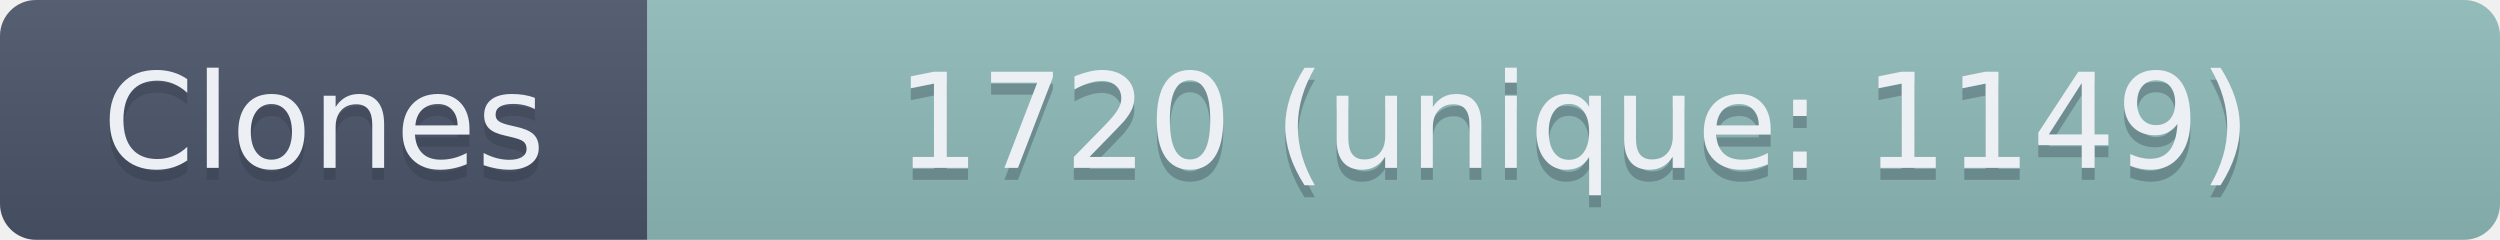
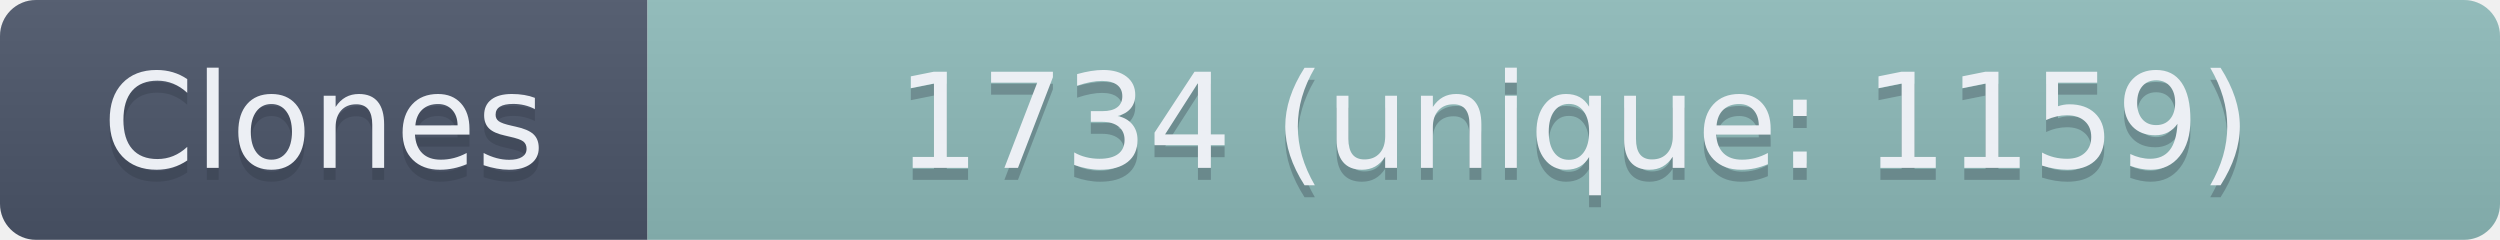
- <svg xmlns="http://www.w3.org/2000/svg" width="208.5" height="20" role="img" aria-label="Clones: 1720 (unique: 1149)">
+ <svg xmlns="http://www.w3.org/2000/svg" width="208.5" height="20" role="img" aria-label="Clones: 1734 (unique: 1159)">
  <linearGradient id="s" x2="0" y2="100%">
    <stop offset="0" stop-color="#bbb" stop-opacity=".1" />
    <stop offset="1" stop-opacity=".1" />
  </linearGradient>
  <clipPath id="r">
    <rect width="208.5" height="20" rx="3" fill="#fff" />
  </clipPath>
  <g clip-path="url(#r)">
    <rect width="54" height="20" fill="#4C566A" />
    <rect x="54" width="154.5" height="20" fill="#8FBCBB" />
    <rect width="208.5" height="20" fill="url(#s)" />
  </g>
  <g fill="#ECEFF4" text-anchor="middle" font-family="Verdana,Geneva,DejaVu Sans,sans-serif" text-rendering="geometricPrecision" font-size="110">
    <text aria-hidden="true" x="270" y="150" fill="#2E3440" fill-opacity=".3" transform="scale(.1)" textLength="440">Clones</text>
    <text x="270" y="140" transform="scale(.1)" textLength="440">Clones</text>
-     <text aria-hidden="true" x="1312.5" y="150" fill="#2E3440" fill-opacity=".3" transform="scale(.1)" textLength="1445">1720 (unique: 1149)</text>
-     <text x="1312.5" y="140" transform="scale(.1)" textLength="1445">1720 (unique: 1149)</text>
+     <text aria-hidden="true" x="1312.5" y="150" fill="#2E3440" fill-opacity=".3" transform="scale(.1)" textLength="1445">1734 (unique: 1159)</text>
+     <text x="1312.5" y="140" transform="scale(.1)" textLength="1445">1734 (unique: 1159)</text>
  </g>
</svg>
